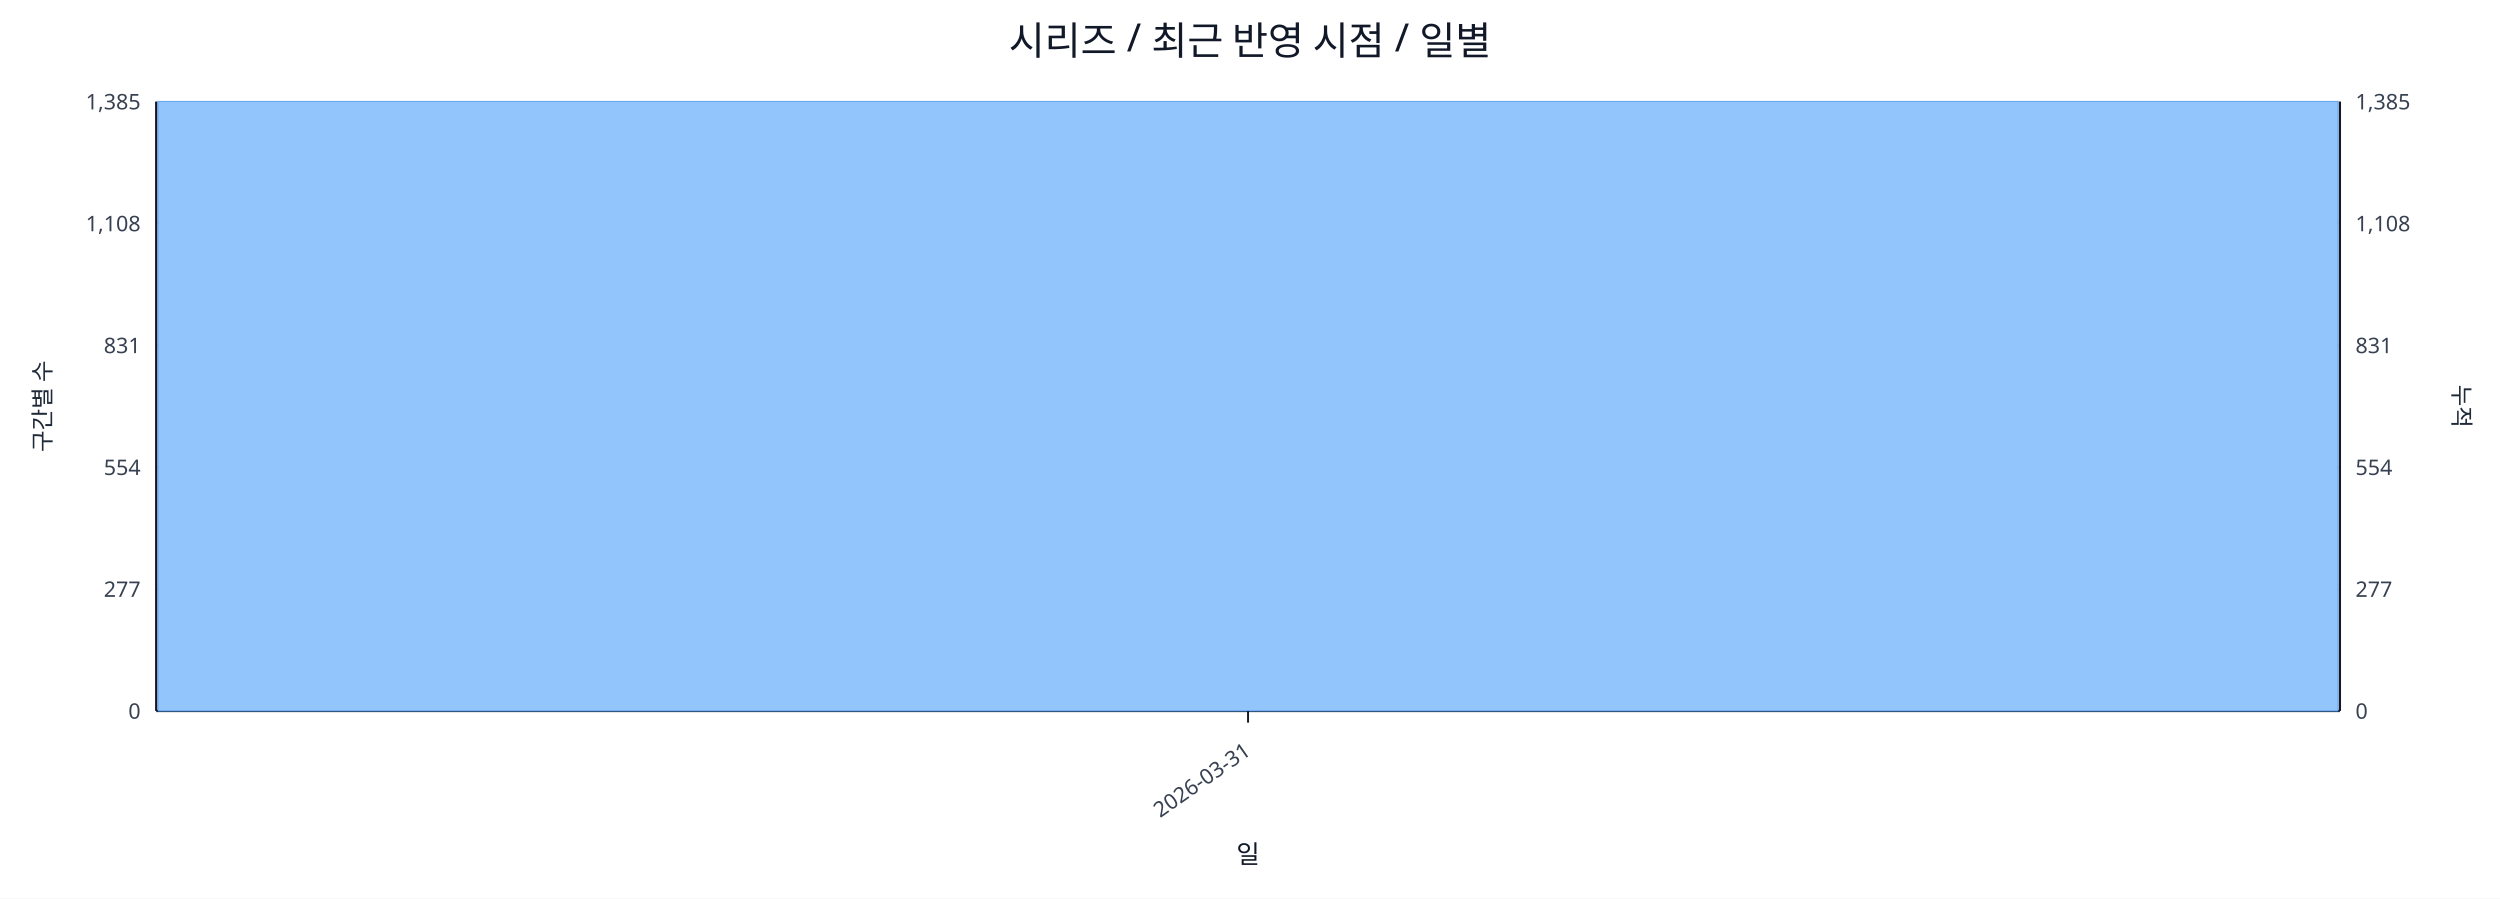
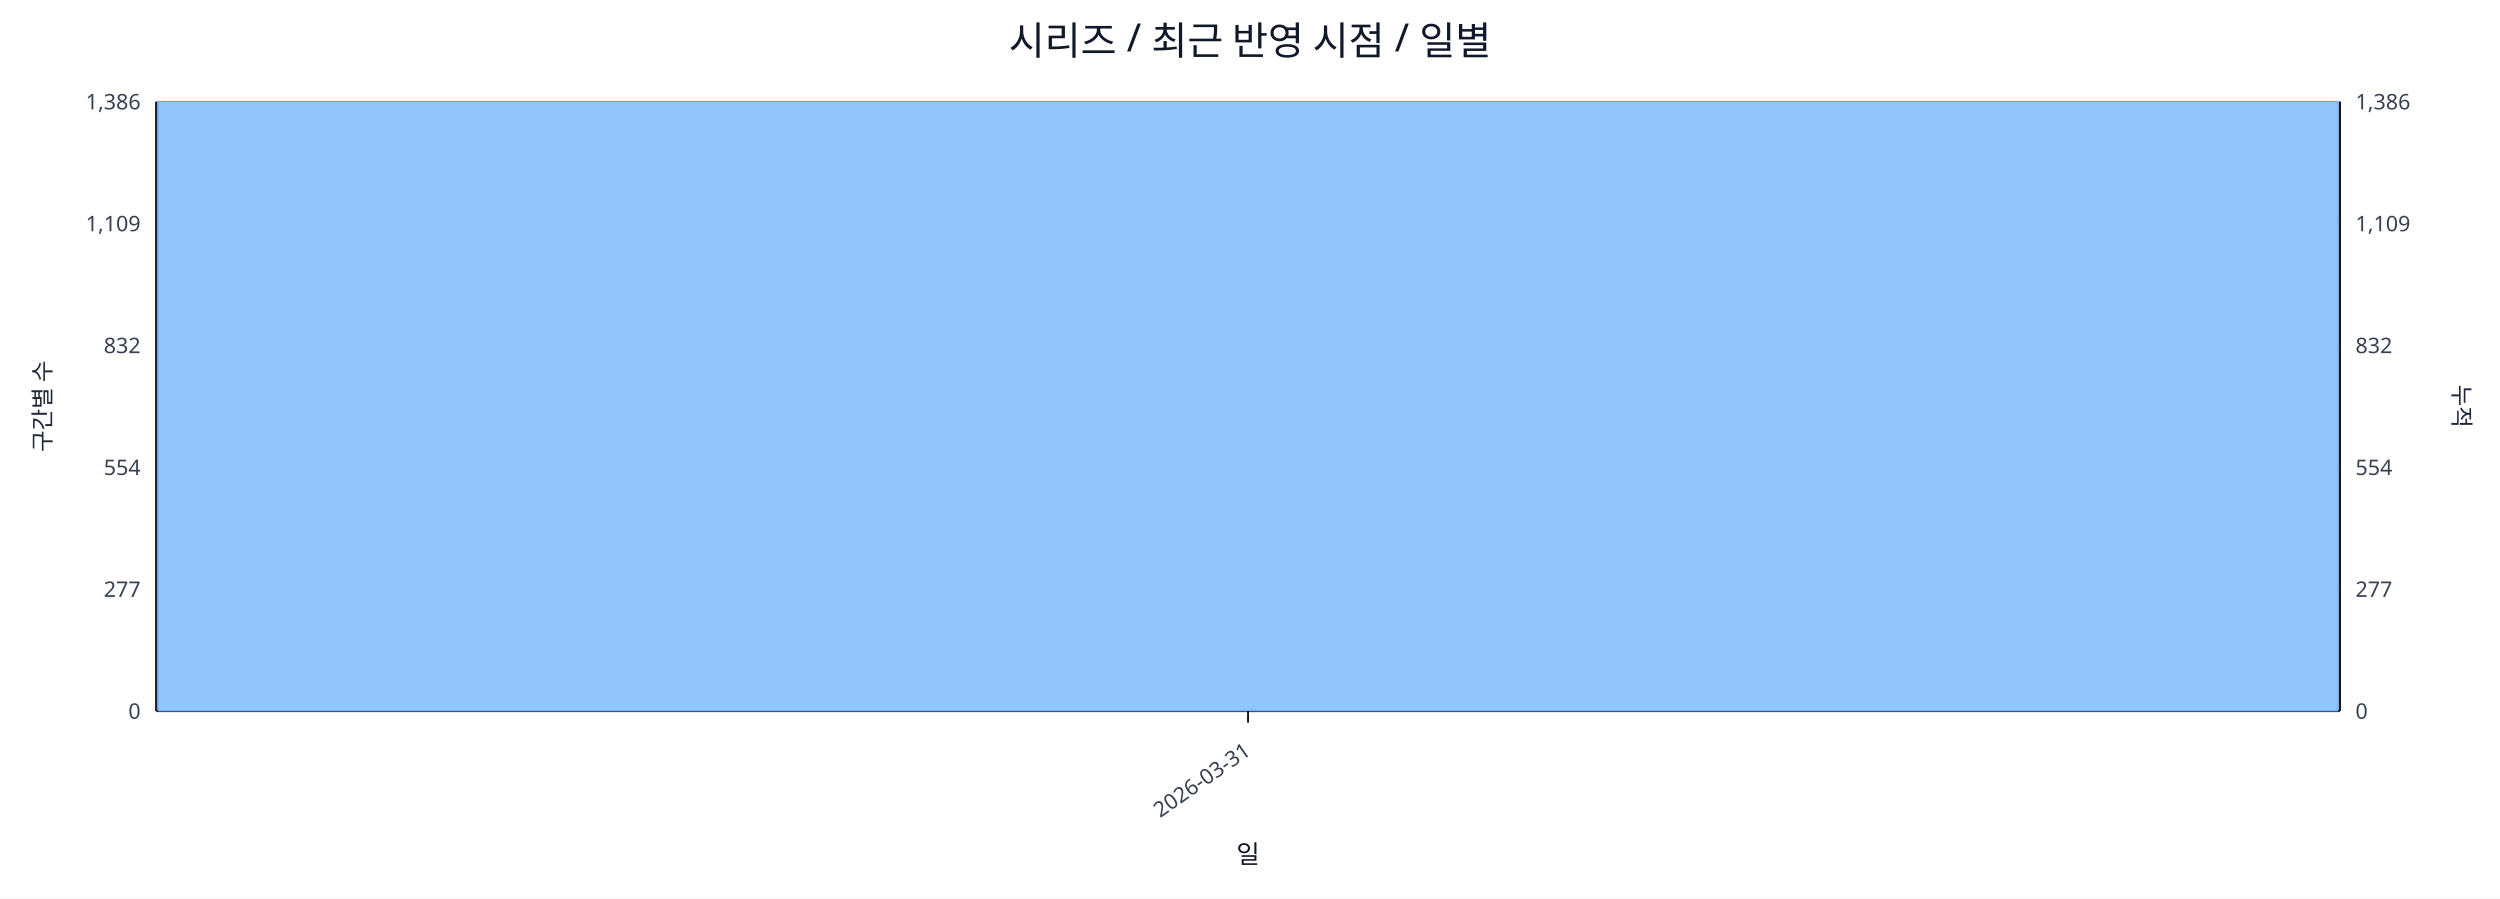
<svg xmlns="http://www.w3.org/2000/svg" width="1280" height="460" viewBox="0 0 1280 460">
  <rect x="0" y="0" width="100%" height="100%" fill="#ffffff" />
  <text x="640.0" y="28" font-size="20" text-anchor="middle" font-family="sans-serif" fill="#111827">시리즈 / 최근 반영 시점 / 일별</text>
  <line x1="80.0" y1="52.0" x2="1198.0" y2="52.0" stroke="#e5e7eb" stroke-width="1" />
-   <text x="72.0" y="56.0" font-size="11" text-anchor="end" font-family="sans-serif" fill="#374151">1,385</text>
-   <text x="1206.0" y="56.0" font-size="11" text-anchor="start" font-family="sans-serif" fill="#374151">1,385</text>
+   <text x="72.0" y="56.0" font-size="11" text-anchor="end" font-family="sans-serif" fill="#374151">1,386</text>
+   <text x="1206.0" y="56.0" font-size="11" text-anchor="start" font-family="sans-serif" fill="#374151">1,386</text>
  <line x1="80.0" y1="114.4" x2="1198.0" y2="114.4" stroke="#e5e7eb" stroke-width="1" />
-   <text x="72.0" y="118.4" font-size="11" text-anchor="end" font-family="sans-serif" fill="#374151">1,108</text>
-   <text x="1206.0" y="118.4" font-size="11" text-anchor="start" font-family="sans-serif" fill="#374151">1,108</text>
+   <text x="72.0" y="118.4" font-size="11" text-anchor="end" font-family="sans-serif" fill="#374151">1,109</text>
+   <text x="1206.0" y="118.4" font-size="11" text-anchor="start" font-family="sans-serif" fill="#374151">1,109</text>
  <line x1="80.0" y1="176.8" x2="1198.0" y2="176.8" stroke="#e5e7eb" stroke-width="1" />
-   <text x="72.0" y="180.8" font-size="11" text-anchor="end" font-family="sans-serif" fill="#374151">831</text>
-   <text x="1206.0" y="180.8" font-size="11" text-anchor="start" font-family="sans-serif" fill="#374151">831</text>
+   <text x="72.0" y="180.8" font-size="11" text-anchor="end" font-family="sans-serif" fill="#374151">832</text>
+   <text x="1206.0" y="180.8" font-size="11" text-anchor="start" font-family="sans-serif" fill="#374151">832</text>
  <line x1="80.0" y1="239.2" x2="1198.0" y2="239.2" stroke="#e5e7eb" stroke-width="1" />
  <text x="72.0" y="243.2" font-size="11" text-anchor="end" font-family="sans-serif" fill="#374151">554</text>
  <text x="1206.0" y="243.2" font-size="11" text-anchor="start" font-family="sans-serif" fill="#374151">554</text>
  <line x1="80.0" y1="301.6" x2="1198.0" y2="301.6" stroke="#e5e7eb" stroke-width="1" />
  <text x="72.0" y="305.6" font-size="11" text-anchor="end" font-family="sans-serif" fill="#374151">277</text>
  <text x="1206.0" y="305.6" font-size="11" text-anchor="start" font-family="sans-serif" fill="#374151">277</text>
  <line x1="80.0" y1="364.0" x2="1198.0" y2="364.0" stroke="#e5e7eb" stroke-width="1" />
  <text x="72.0" y="368.0" font-size="11" text-anchor="end" font-family="sans-serif" fill="#374151">0</text>
  <text x="1206.0" y="368.0" font-size="11" text-anchor="start" font-family="sans-serif" fill="#374151">0</text>
  <line x1="80.0" y1="364.0" x2="1198.0" y2="364.0" stroke="#111827" stroke-width="1.2" />
  <line x1="80.0" y1="52.0" x2="80.0" y2="364.0" stroke="#111827" stroke-width="1.2" />
  <line x1="1198.0" y1="52.0" x2="1198.0" y2="364.0" stroke="#111827" stroke-width="1.2" />
  <rect x="81.0" y="52.0" width="1116.0" height="312.0" fill="#93c5fd" stroke="#60a5fa" stroke-width="0.5" />
  <polyline fill="none" stroke="#ef4444" stroke-width="2" points="639.0,52.0" />
  <line x1="639.0" y1="364.0" x2="639.0" y2="370.0" stroke="#111827" stroke-width="1" />
  <text x="641.0" y="386.0" font-size="11" text-anchor="end" transform="rotate(-35 641.0 386.0)" font-family="sans-serif" fill="#374151">2026-03-31</text>
  <text x="26" y="208.0" font-size="12" transform="rotate(-90 26 208.0)" text-anchor="middle" font-family="sans-serif" fill="#1f2937">구간별 수</text>
  <text x="1256.0" y="208.0" font-size="12" transform="rotate(90 1256.0 208.0)" text-anchor="middle" font-family="sans-serif" fill="#1f2937">누적</text>
  <text x="639.0" y="442.0" font-size="13" text-anchor="middle" font-family="sans-serif" fill="#111827">일</text>
</svg>
